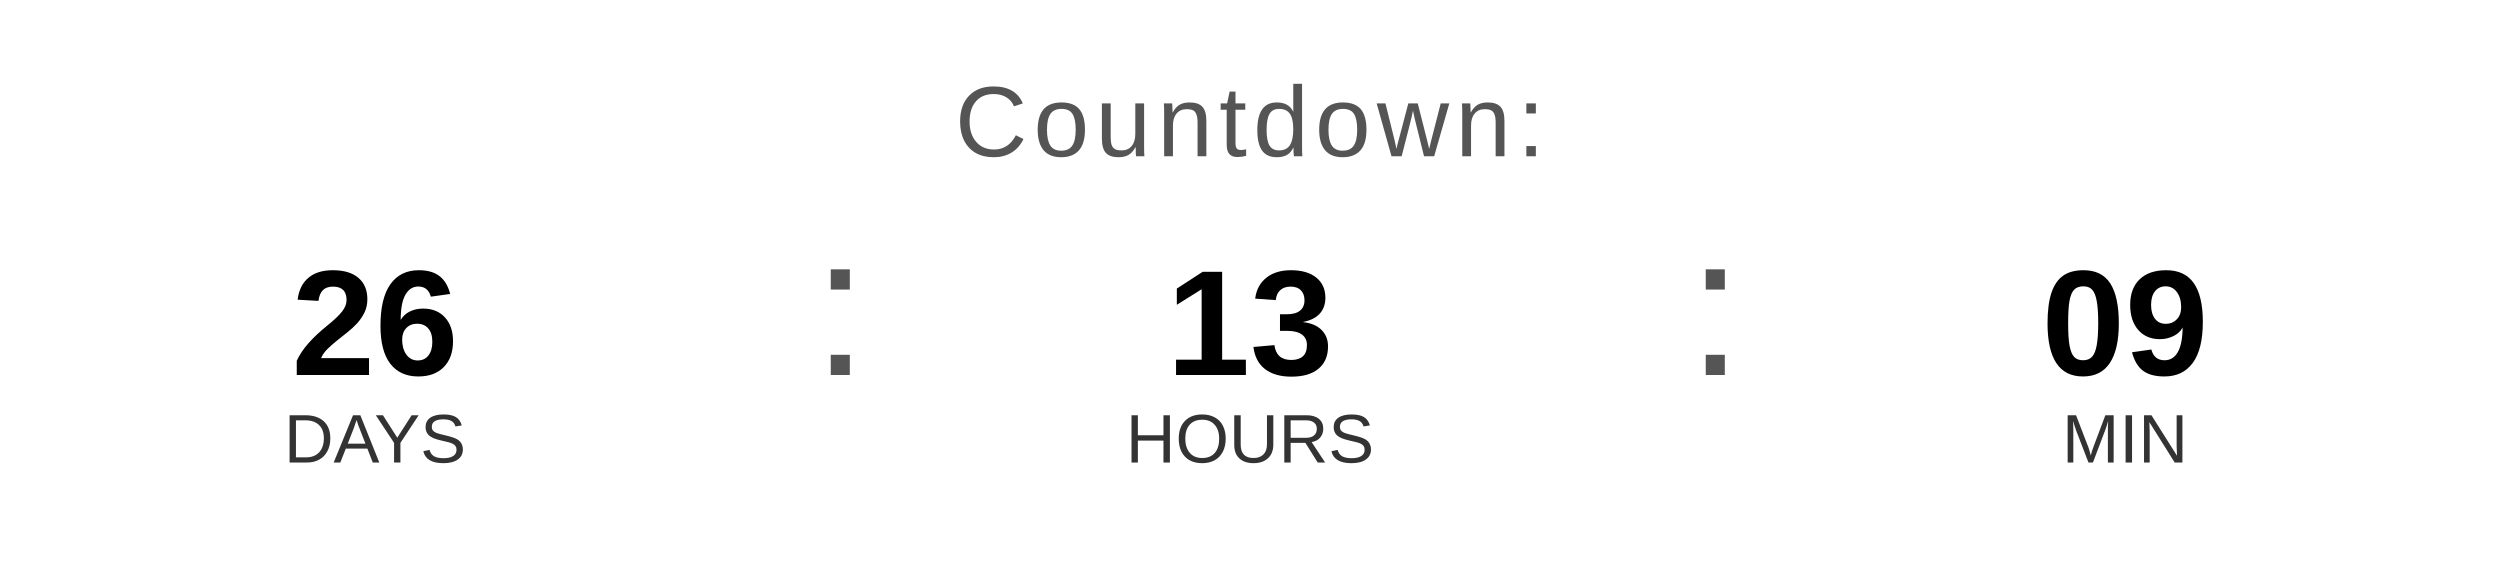
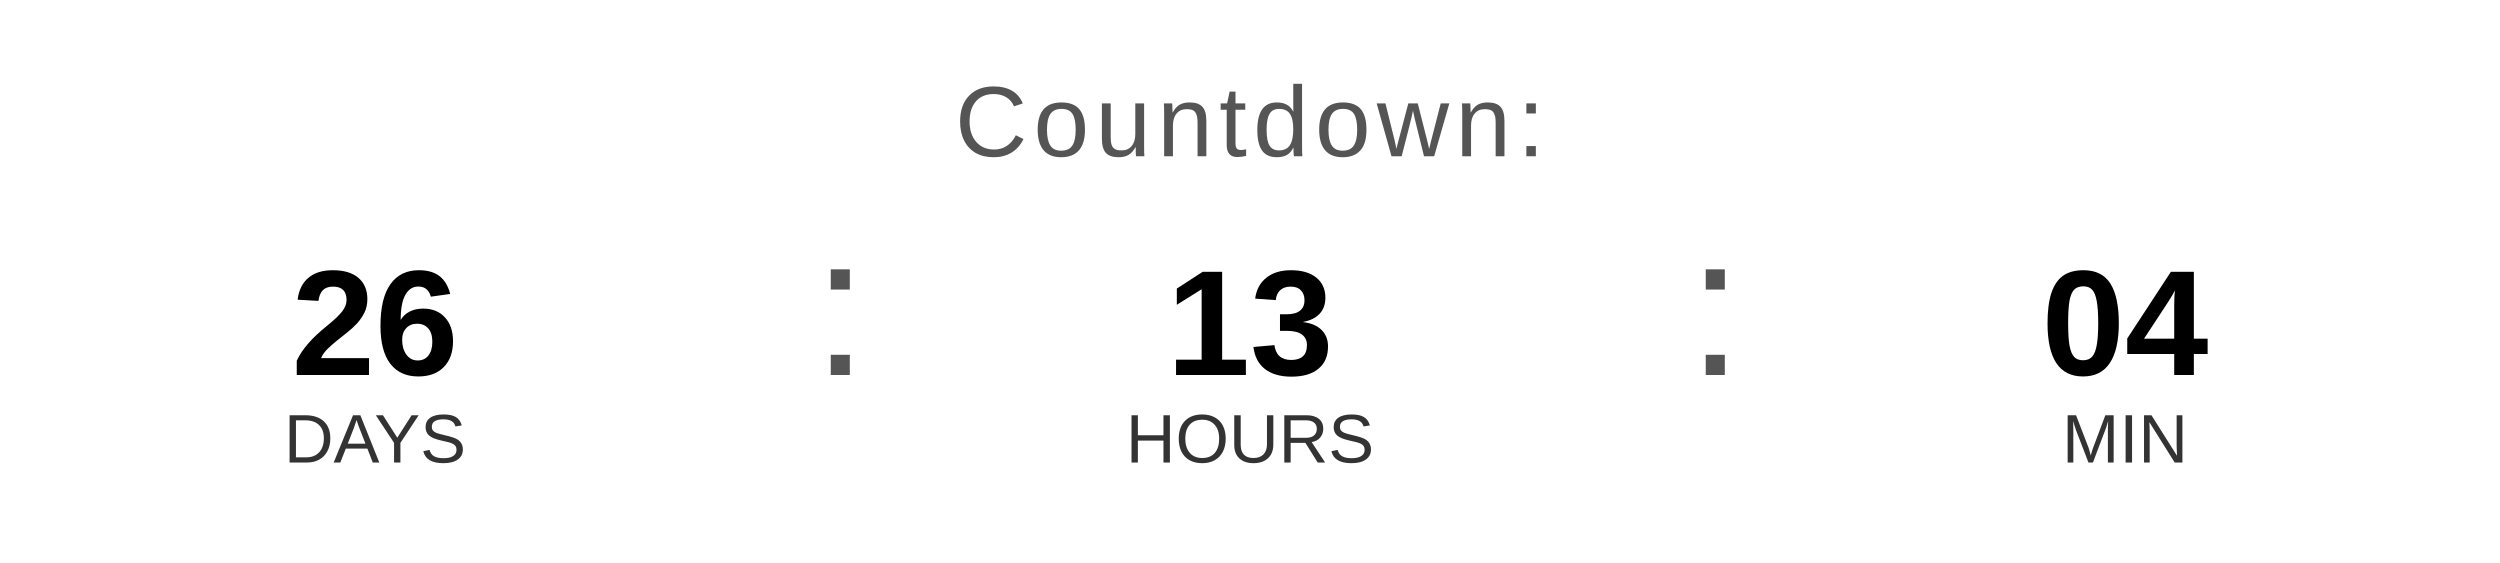
<svg xmlns="http://www.w3.org/2000/svg" width="400" height="90" viewBox="0 0 400 90">
  <text x="200" y="25" font-family="Arial, Helvetica, sans-serif" font-size="16" fill="#555555" text-anchor="middle" letter-spacing="1">
    Countdown:
  </text>
  <text x="60" y="60" font-family="Arial, Helvetica, sans-serif" font-size="24" font-weight="bold" fill="#000000" text-anchor="middle">26</text>
  <text x="60" y="74" font-family="Arial, Helvetica, sans-serif" font-size="11" fill="#333333" text-anchor="middle">DAYS</text>
  <text x="130" y="60" font-family="Arial, sans-serif" font-size="32" fill="#555555">:</text>
  <text x="200" y="60" font-family="Arial, Helvetica, sans-serif" font-size="24" font-weight="bold" fill="#000000" text-anchor="middle">13</text>
  <text x="200" y="74" font-family="Arial, Helvetica, sans-serif" font-size="11" fill="#333333" text-anchor="middle">HOURS</text>
  <text x="270" y="60" font-family="Arial, sans-serif" font-size="32" fill="#555555">:</text>
-   <text x="340" y="60" font-family="Arial, Helvetica, sans-serif" font-size="24" font-weight="bold" fill="#000000" text-anchor="middle">09</text>
+   <text x="340" y="60" font-family="Arial, Helvetica, sans-serif" font-size="24" font-weight="bold" fill="#000000" text-anchor="middle">04</text>
  <text x="340" y="74" font-family="Arial, Helvetica, sans-serif" font-size="11" fill="#333333" text-anchor="middle">MIN</text>
</svg>
